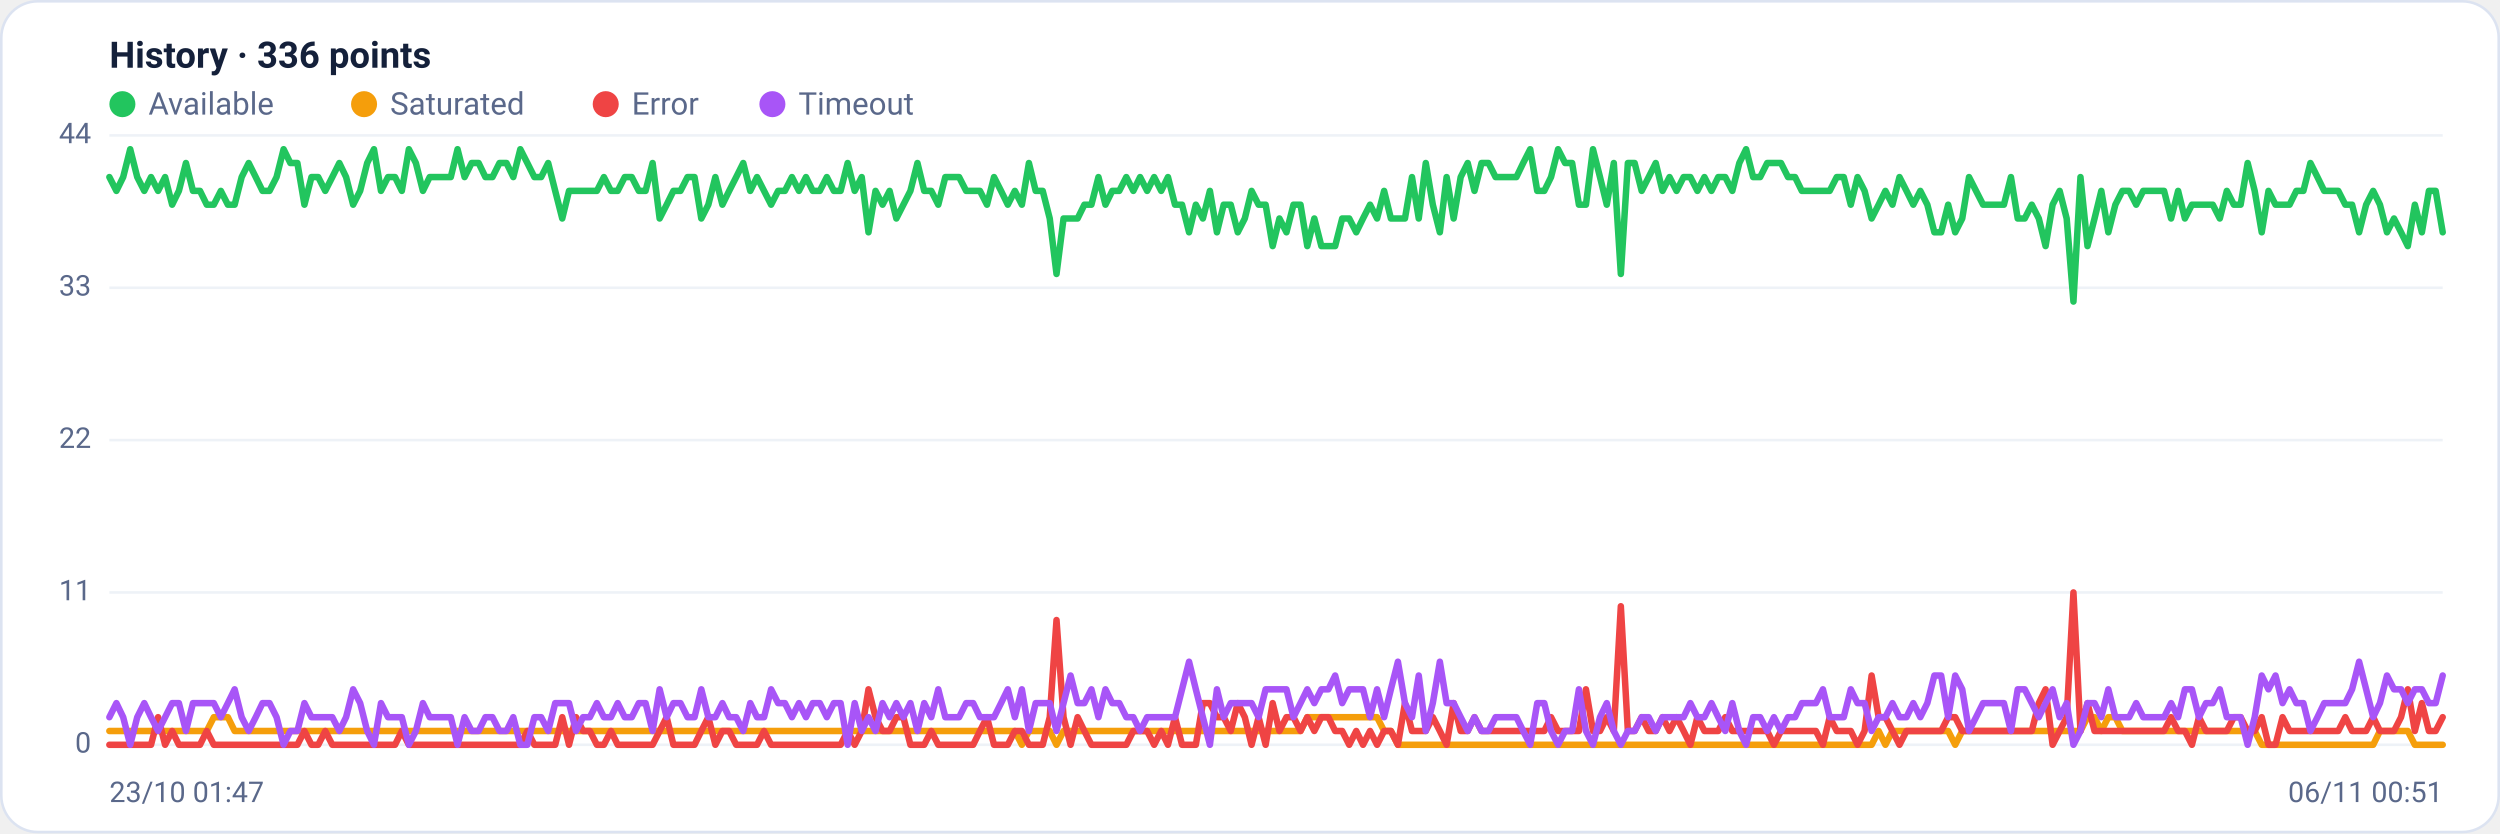
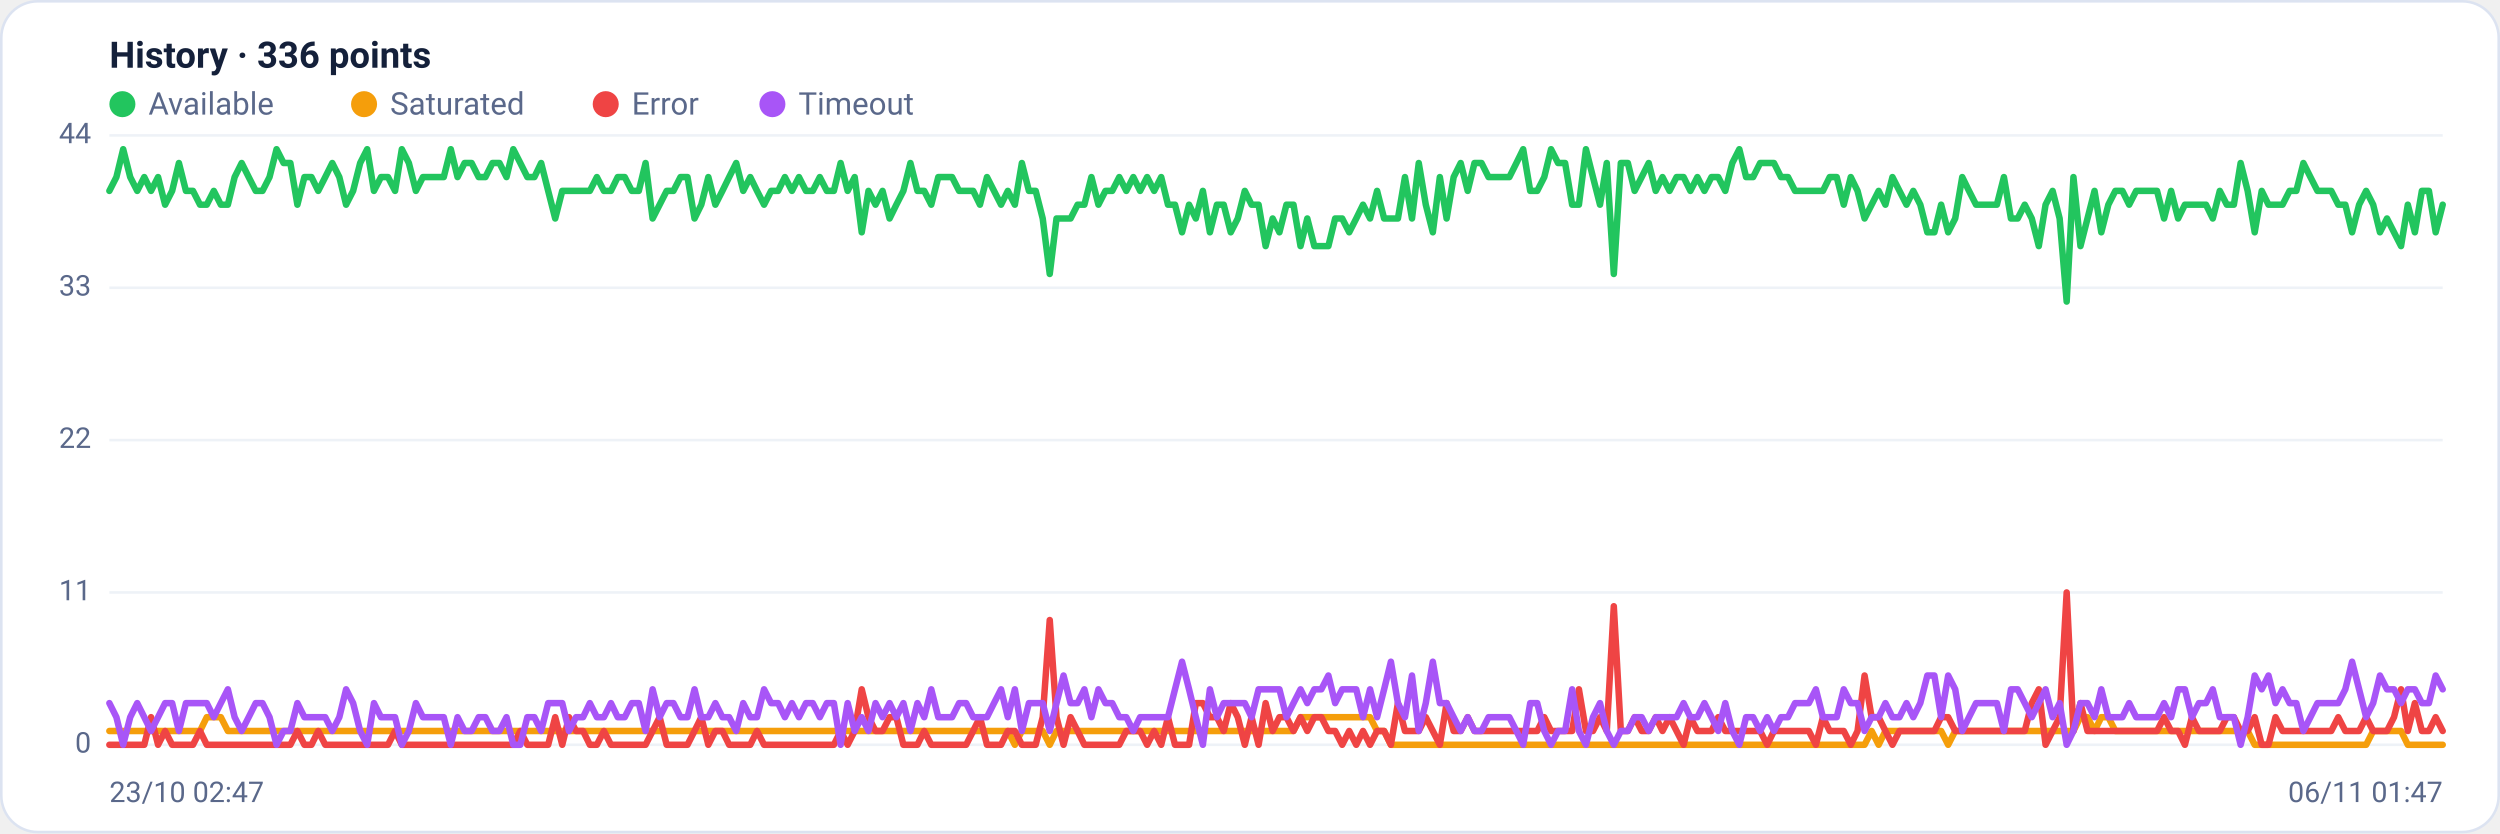
<svg xmlns="http://www.w3.org/2000/svg" viewBox="0 0 960 320" width="960" height="320" font-family="Segoe UI, system-ui, -apple-system, Roboto, Helvetica, Arial, sans-serif" role="img" aria-label="Availability history per region">
  <rect x="0.5" y="0.5" width="959" height="319" rx="14" fill="#ffffff" stroke="#dce3f1" />
  <text x="42" y="26" font-size="14" font-weight="600" fill="#14203a">History · 336 points</text>
  <circle cx="47" cy="40" r="5" fill="#22c55e" />
  <text x="57" y="44" font-size="12" fill="#5a688a">Available</text>
  <circle cx="139.8" cy="40" r="5" fill="#f59e0b" />
  <text x="149.8" y="44" font-size="12" fill="#5a688a">Saturated</text>
  <circle cx="232.6" cy="40" r="5" fill="#ef4444" />
  <text x="242.6" y="44" font-size="12" fill="#5a688a">Error</text>
  <circle cx="296.6" cy="40" r="5" fill="#a855f7" />
  <text x="306.6" y="44" font-size="12" fill="#5a688a">Timeout</text>
  <line x1="42" y1="286.0" x2="938" y2="286.0" stroke="#eef2f7" stroke-width="1" />
  <text x="35" y="289.0" text-anchor="end" font-size="11" fill="#5a688a">0</text>
  <line x1="42" y1="227.5" x2="938" y2="227.5" stroke="#eef2f7" stroke-width="1" />
  <text x="35" y="230.5" text-anchor="end" font-size="11" fill="#5a688a">11</text>
  <line x1="42" y1="169.0" x2="938" y2="169.0" stroke="#eef2f7" stroke-width="1" />
  <text x="35" y="172.0" text-anchor="end" font-size="11" fill="#5a688a">22</text>
  <line x1="42" y1="110.5" x2="938" y2="110.5" stroke="#eef2f7" stroke-width="1" />
  <text x="35" y="113.5" text-anchor="end" font-size="11" fill="#5a688a">33</text>
  <line x1="42" y1="52.0" x2="938" y2="52.0" stroke="#eef2f7" stroke-width="1" />
  <text x="35" y="55.0" text-anchor="end" font-size="11" fill="#5a688a">44</text>
-   <polyline fill="none" stroke="#22c55e" stroke-width="2.5" stroke-linejoin="round" stroke-linecap="round" points="42.0,68.0 44.7,73.3 47.3,68.0 50.0,57.3 52.7,68.0 55.4,73.3 58.0,68.0 60.7,73.3 63.4,68.0 66.1,78.6 68.7,73.3 71.4,62.6 74.1,73.3 76.8,73.3 79.4,78.6 82.1,78.6 84.8,73.3 87.5,78.6 90.1,78.6 92.8,68.0 95.5,62.6 98.2,68.0 100.8,73.3 103.5,73.3 106.2,68.0 108.9,57.3 111.5,62.6 114.2,62.6 116.9,78.6 119.6,68.0 122.2,68.0 124.9,73.3 127.6,68.0 130.3,62.6 132.9,68.0 135.6,78.6 138.3,73.3 141.0,62.6 143.6,57.3 146.3,73.3 149.0,68.0 151.7,68.0 154.3,73.3 157.0,57.3 159.7,62.6 162.4,73.3 165.0,68.0 167.7,68.0 170.4,68.0 173.1,68.0 175.7,57.3 178.4,68.0 181.1,62.6 183.8,62.6 186.4,68.0 189.1,68.0 191.8,62.6 194.5,62.6 197.1,68.0 199.8,57.3 202.5,62.6 205.2,68.0 207.8,68.0 210.5,62.6 213.2,73.3 215.9,83.9 218.5,73.3 221.2,73.3 223.9,73.3 226.5,73.3 229.2,73.3 231.9,68.0 234.6,73.3 237.2,73.3 239.9,68.0 242.6,68.0 245.3,73.3 247.9,73.3 250.6,62.6 253.3,83.9 256.0,78.6 258.6,73.3 261.3,73.3 264.0,68.0 266.7,68.0 269.3,83.9 272.0,78.6 274.7,68.0 277.4,78.6 280.0,73.3 282.7,68.0 285.4,62.6 288.1,73.3 290.7,68.0 293.4,73.3 296.1,78.6 298.8,73.3 301.4,73.3 304.1,68.0 306.8,73.3 309.5,68.0 312.1,73.3 314.8,73.3 317.5,68.0 320.2,73.3 322.8,73.3 325.5,62.6 328.2,73.3 330.9,68.0 333.5,89.2 336.2,73.3 338.9,78.6 341.6,73.3 344.2,83.9 346.9,78.6 349.6,73.3 352.3,62.6 354.9,73.3 357.6,73.3 360.3,78.6 363.0,68.0 365.6,68.0 368.3,68.0 371.0,73.3 373.7,73.3 376.3,73.3 379.0,78.6 381.7,68.0 384.4,73.3 387.0,78.6 389.7,73.3 392.4,78.6 395.1,62.6 397.7,73.3 400.4,73.3 403.1,83.9 405.7,105.2 408.4,83.9 411.1,83.9 413.8,83.9 416.4,78.6 419.1,78.6 421.8,68.0 424.5,78.6 427.1,73.3 429.8,73.3 432.5,68.0 435.2,73.3 437.8,68.0 440.5,73.3 443.2,68.0 445.9,73.3 448.5,68.0 451.2,78.6 453.9,78.6 456.6,89.2 459.2,78.6 461.9,83.9 464.6,73.3 467.3,89.2 469.9,78.6 472.6,78.6 475.3,89.2 478.0,83.9 480.6,73.3 483.3,78.6 486.0,78.6 488.7,94.5 491.3,83.9 494.0,89.2 496.7,78.6 499.4,78.6 502.0,94.5 504.7,83.9 507.4,94.5 510.1,94.5 512.7,94.5 515.4,83.9 518.1,83.9 520.8,89.2 523.4,83.9 526.1,78.6 528.8,83.9 531.5,73.3 534.1,83.9 536.8,83.9 539.5,83.9 542.2,68.0 544.8,83.9 547.5,62.6 550.2,78.6 552.9,89.2 555.5,68.0 558.2,83.9 560.9,68.0 563.6,62.6 566.2,73.3 568.9,62.6 571.6,62.6 574.3,68.0 576.9,68.0 579.6,68.0 582.3,68.0 584.9,62.6 587.6,57.3 590.3,73.3 593.0,73.3 595.6,68.0 598.3,57.3 601.0,62.6 603.7,62.6 606.3,78.6 609.0,78.6 611.7,57.3 614.4,68.0 617.0,78.6 619.7,62.6 622.4,105.2 625.1,62.6 627.7,62.6 630.4,73.3 633.1,68.0 635.8,62.6 638.4,73.3 641.1,68.0 643.8,73.3 646.5,68.0 649.1,68.0 651.8,73.3 654.5,68.0 657.2,73.3 659.8,68.0 662.5,68.0 665.2,73.3 667.9,62.6 670.5,57.3 673.2,68.0 675.9,68.0 678.6,62.6 681.2,62.6 683.9,62.6 686.6,68.0 689.3,68.0 691.9,73.3 694.6,73.3 697.3,73.3 700.0,73.3 702.6,73.3 705.3,68.0 708.0,68.0 710.7,78.6 713.3,68.0 716.0,73.3 718.7,83.9 721.4,78.6 724.0,73.3 726.7,78.6 729.4,68.0 732.1,73.3 734.7,78.6 737.4,73.3 740.1,78.6 742.8,89.2 745.4,89.2 748.1,78.6 750.8,89.2 753.5,83.9 756.1,68.0 758.8,73.3 761.5,78.6 764.1,78.6 766.8,78.6 769.5,78.6 772.2,68.0 774.8,83.9 777.5,83.9 780.2,78.6 782.9,83.9 785.5,94.5 788.2,78.6 790.9,73.3 793.6,83.9 796.2,115.8 798.9,68.0 801.6,94.5 804.3,83.9 806.9,73.3 809.6,89.2 812.3,78.6 815.0,73.3 817.6,73.3 820.3,78.6 823.0,73.3 825.7,73.3 828.3,73.3 831.0,73.3 833.7,83.9 836.4,73.3 839.0,83.9 841.7,78.6 844.4,78.6 847.1,78.6 849.7,78.6 852.4,83.9 855.1,73.3 857.8,78.6 860.4,78.6 863.1,62.6 865.8,73.3 868.5,89.2 871.1,73.3 873.8,78.6 876.5,78.6 879.2,78.6 881.8,73.3 884.5,73.3 887.2,62.6 889.9,68.0 892.5,73.3 895.2,73.3 897.9,73.3 900.6,78.6 903.2,78.6 905.9,89.2 908.6,78.6 911.3,73.3 913.9,78.6 916.6,89.2 919.3,83.9 922.0,89.2 924.6,94.5 927.3,78.6 930.0,89.2 932.7,73.3 935.3,73.3 938.0,89.2" />
-   <polyline fill="none" stroke="#f59e0b" stroke-width="2.5" stroke-linejoin="round" stroke-linecap="round" points="42.0,280.7 44.7,280.7 47.3,280.7 50.0,280.7 52.7,280.7 55.4,280.7 58.0,280.7 60.7,280.7 63.4,280.7 66.1,280.7 68.7,280.7 71.4,280.7 74.1,280.7 76.8,280.7 79.4,280.7 82.1,275.4 84.8,275.4 87.5,275.4 90.1,280.7 92.8,280.7 95.5,280.7 98.2,280.7 100.8,280.7 103.5,280.7 106.2,280.7 108.9,280.7 111.5,280.7 114.2,280.7 116.9,280.7 119.6,280.7 122.2,280.7 124.9,280.7 127.6,280.7 130.3,280.7 132.9,280.7 135.6,280.7 138.3,280.7 141.0,280.7 143.6,280.7 146.3,280.7 149.0,280.7 151.7,280.7 154.3,280.7 157.0,280.7 159.7,280.7 162.4,280.7 165.0,280.7 167.7,280.7 170.4,280.7 173.1,280.7 175.7,280.7 178.4,280.7 181.1,280.7 183.8,280.7 186.4,280.7 189.1,280.7 191.8,280.7 194.5,280.7 197.1,280.7 199.8,280.7 202.5,280.7 205.2,280.7 207.8,280.7 210.5,280.7 213.2,280.7 215.9,280.7 218.5,280.7 221.2,280.7 223.9,280.7 226.5,280.7 229.2,280.7 231.9,280.7 234.6,280.7 237.2,280.7 239.9,280.7 242.6,280.7 245.3,280.7 247.9,280.7 250.6,280.7 253.3,280.7 256.0,280.7 258.6,280.7 261.3,280.7 264.0,280.7 266.7,280.7 269.3,280.7 272.0,280.7 274.7,280.7 277.4,280.7 280.0,280.7 282.7,280.7 285.4,280.7 288.1,280.7 290.7,280.7 293.4,280.7 296.1,280.7 298.8,280.7 301.4,280.7 304.1,280.7 306.8,280.7 309.5,280.7 312.1,280.7 314.8,280.7 317.5,280.7 320.2,280.7 322.8,280.7 325.5,280.7 328.2,280.7 330.9,280.7 333.5,280.7 336.2,280.7 338.9,280.7 341.6,280.7 344.2,280.7 346.9,280.7 349.6,280.7 352.3,280.7 354.9,280.7 357.6,280.7 360.3,280.7 363.0,280.7 365.6,280.7 368.3,280.7 371.0,280.7 373.7,280.7 376.3,280.7 379.0,280.7 381.7,280.7 384.4,280.7 387.0,280.7 389.7,280.7 392.4,286.0 395.1,280.7 397.7,280.7 400.4,280.7 403.1,280.7 405.7,286.0 408.4,280.7 411.1,280.7 413.8,280.7 416.4,280.7 419.1,280.7 421.8,280.7 424.5,280.7 427.1,280.7 429.8,280.7 432.5,280.7 435.2,280.7 437.8,280.7 440.5,280.7 443.2,280.7 445.9,280.7 448.5,280.7 451.2,280.7 453.9,280.7 456.6,280.7 459.2,280.7 461.9,280.7 464.6,280.7 467.3,280.7 469.9,280.7 472.6,280.7 475.3,280.7 478.0,280.7 480.6,280.7 483.3,280.7 486.0,280.7 488.7,280.7 491.3,280.7 494.0,280.7 496.7,280.7 499.4,280.7 502.0,275.4 504.7,275.4 507.4,275.4 510.1,275.4 512.7,275.4 515.4,275.4 518.1,275.4 520.8,275.4 523.4,275.4 526.1,275.4 528.8,275.4 531.5,280.7 534.1,280.7 536.8,286.0 539.5,286.0 542.2,286.0 544.8,286.0 547.5,286.0 550.2,286.0 552.9,286.0 555.5,286.0 558.2,286.0 560.9,286.0 563.6,286.0 566.2,286.0 568.9,286.0 571.6,286.0 574.3,286.0 576.9,286.0 579.6,286.0 582.3,286.0 584.9,286.0 587.6,286.0 590.3,286.0 593.0,286.0 595.6,286.0 598.3,286.0 601.0,286.0 603.7,286.0 606.3,286.0 609.0,286.0 611.7,286.0 614.4,286.0 617.0,286.0 619.7,286.0 622.4,286.0 625.1,286.0 627.7,286.0 630.4,286.0 633.1,286.0 635.8,286.0 638.4,286.0 641.1,286.0 643.8,286.0 646.5,286.0 649.1,286.0 651.8,286.0 654.5,286.0 657.2,286.0 659.8,286.0 662.5,286.0 665.2,286.0 667.9,286.0 670.5,286.0 673.2,286.0 675.9,286.0 678.6,286.0 681.2,286.0 683.9,286.0 686.6,286.0 689.3,286.0 691.9,286.0 694.6,286.0 697.3,286.0 700.0,286.0 702.6,286.0 705.3,286.0 708.0,286.0 710.7,286.0 713.3,286.0 716.0,286.0 718.7,286.0 721.4,280.7 724.0,286.0 726.7,280.7 729.4,280.7 732.1,280.7 734.7,280.7 737.4,280.7 740.1,280.7 742.8,280.7 745.4,280.7 748.1,280.7 750.8,286.0 753.5,280.7 756.1,280.7 758.8,280.7 761.5,280.7 764.1,280.7 766.8,280.7 769.5,280.7 772.2,280.7 774.8,280.7 777.5,280.7 780.2,280.7 782.9,280.7 785.5,280.7 788.2,280.7 790.9,280.7 793.6,280.7 796.2,280.7 798.9,280.7 801.6,275.4 804.3,275.4 806.9,280.7 809.6,275.4 812.3,275.4 815.0,280.7 817.6,280.7 820.3,280.7 823.0,280.7 825.7,280.7 828.3,280.7 831.0,280.7 833.7,280.7 836.4,280.7 839.0,280.7 841.7,280.7 844.4,280.7 847.1,280.7 849.7,280.7 852.4,280.7 855.1,280.7 857.8,280.7 860.4,280.7 863.1,280.7 865.8,280.7 868.5,286.0 871.1,286.0 873.8,286.0 876.5,286.0 879.2,286.0 881.8,286.0 884.5,286.0 887.2,286.0 889.9,286.0 892.5,286.0 895.2,286.0 897.9,286.0 900.6,286.0 903.2,286.0 905.9,286.0 908.6,286.0 911.3,286.0 913.9,280.7 916.6,280.7 919.3,280.7 922.0,280.7 924.6,280.7 927.3,286.0 930.0,286.0 932.7,286.0 935.3,286.0 938.0,286.0" />
-   <polyline fill="none" stroke="#ef4444" stroke-width="2.5" stroke-linejoin="round" stroke-linecap="round" points="42.0,286.0 44.7,286.0 47.3,286.0 50.0,286.0 52.7,286.0 55.4,286.0 58.0,286.0 60.7,275.4 63.4,286.0 66.1,280.7 68.7,286.0 71.4,286.0 74.1,286.0 76.8,286.0 79.4,280.7 82.1,286.0 84.8,286.0 87.5,286.0 90.1,286.0 92.8,286.0 95.5,286.0 98.2,286.0 100.8,286.0 103.5,286.0 106.2,286.0 108.9,286.0 111.5,286.0 114.2,286.0 116.9,280.7 119.6,286.0 122.2,286.0 124.9,280.7 127.6,286.0 130.3,286.0 132.9,286.0 135.6,286.0 138.3,286.0 141.0,286.0 143.6,286.0 146.3,286.0 149.0,286.0 151.7,286.0 154.3,280.7 157.0,286.0 159.7,286.0 162.4,286.0 165.0,286.0 167.7,286.0 170.4,286.0 173.1,286.0 175.7,286.0 178.4,286.0 181.1,286.0 183.8,286.0 186.4,286.0 189.1,286.0 191.8,286.0 194.5,286.0 197.1,286.0 199.8,286.0 202.5,280.7 205.2,286.0 207.8,286.0 210.5,286.0 213.2,286.0 215.9,275.4 218.5,286.0 221.2,275.4 223.9,280.7 226.5,280.7 229.2,286.0 231.9,286.0 234.6,280.7 237.2,286.0 239.9,286.0 242.6,286.0 245.3,286.0 247.9,286.0 250.6,286.0 253.3,280.7 256.0,275.4 258.6,286.0 261.3,286.0 264.0,286.0 266.7,286.0 269.3,280.7 272.0,275.4 274.7,286.0 277.4,280.7 280.0,280.7 282.7,286.0 285.4,286.0 288.1,286.0 290.7,286.0 293.4,280.7 296.1,286.0 298.8,286.0 301.4,286.0 304.1,286.0 306.8,286.0 309.5,286.0 312.1,286.0 314.8,286.0 317.5,286.0 320.2,286.0 322.8,286.0 325.5,280.7 328.2,286.0 330.9,280.7 333.5,264.7 336.2,275.4 338.9,280.7 341.6,280.7 344.2,275.4 346.9,275.4 349.6,286.0 352.3,286.0 354.9,286.0 357.6,280.7 360.3,286.0 363.0,286.0 365.6,286.0 368.3,286.0 371.0,286.0 373.7,286.0 376.3,280.7 379.0,275.4 381.7,286.0 384.4,286.0 387.0,286.0 389.7,280.7 392.4,280.7 395.1,286.0 397.7,286.0 400.4,286.0 403.1,275.4 405.7,238.1 408.4,275.4 411.1,286.0 413.8,275.4 416.4,280.7 419.1,286.0 421.8,286.0 424.5,286.0 427.1,286.0 429.8,286.0 432.5,286.0 435.2,280.7 437.8,280.7 440.5,280.7 443.2,286.0 445.9,280.7 448.5,286.0 451.2,275.4 453.9,286.0 456.6,286.0 459.2,286.0 461.9,270.0 464.6,270.0 467.3,275.4 469.9,275.4 472.6,280.7 475.3,270.0 478.0,275.4 480.6,286.0 483.3,275.4 486.0,286.0 488.7,270.0 491.3,280.7 494.0,275.4 496.7,275.4 499.4,280.7 502.0,275.4 504.7,280.7 507.4,275.4 510.1,275.4 512.7,280.7 515.4,280.7 518.1,286.0 520.8,280.7 523.4,286.0 526.1,280.7 528.8,286.0 531.5,280.7 534.1,280.7 536.8,286.0 539.5,270.0 542.2,280.7 544.8,280.7 547.5,280.7 550.2,275.4 552.9,280.7 555.5,286.0 558.2,270.0 560.9,280.7 563.6,280.7 566.2,275.4 568.9,280.7 571.6,280.7 574.3,280.7 576.9,280.7 579.6,280.7 582.3,280.7 584.9,280.7 587.6,280.7 590.3,280.7 593.0,280.7 595.6,275.4 598.3,280.7 601.0,280.7 603.7,280.7 606.3,280.7 609.0,264.7 611.7,280.7 614.4,280.7 617.0,275.4 619.7,280.7 622.4,232.8 625.1,280.7 627.7,280.7 630.4,275.4 633.1,280.7 635.8,280.7 638.4,275.4 641.1,280.7 643.8,275.4 646.5,280.7 649.1,286.0 651.8,275.4 654.5,280.7 657.2,280.7 659.8,280.7 662.5,275.4 665.2,280.7 667.9,280.7 670.5,280.7 673.2,280.7 675.9,280.7 678.6,280.7 681.2,286.0 683.9,280.7 686.6,280.7 689.3,280.7 691.9,280.7 694.6,280.7 697.3,280.7 700.0,286.0 702.6,275.4 705.3,280.7 708.0,280.7 710.7,280.7 713.3,286.0 716.0,280.7 718.7,259.4 721.4,275.4 724.0,275.4 726.7,280.7 729.4,286.0 732.1,280.7 734.7,280.7 737.4,280.7 740.1,280.7 742.8,280.7 745.4,280.7 748.1,275.4 750.8,275.4 753.5,280.7 756.1,280.7 758.8,280.7 761.5,280.7 764.1,280.7 766.8,280.7 769.5,280.7 772.2,280.7 774.8,280.7 777.5,280.7 780.2,280.7 782.9,270.0 785.5,264.7 788.2,286.0 790.9,280.7 793.6,275.4 796.2,227.5 798.9,280.7 801.6,270.0 804.3,280.7 806.9,280.7 809.6,280.7 812.3,280.7 815.0,280.7 817.6,280.7 820.3,280.7 823.0,280.7 825.7,280.7 828.3,280.7 831.0,280.7 833.7,275.4 836.4,280.7 839.0,280.7 841.7,286.0 844.4,275.4 847.1,280.7 849.7,280.7 852.4,280.7 855.1,280.7 857.8,275.4 860.4,275.4 863.1,280.7 865.8,280.7 868.5,275.4 871.1,286.0 873.8,286.0 876.5,275.4 879.2,280.7 881.8,280.7 884.5,280.7 887.2,280.7 889.9,280.7 892.5,280.7 895.2,280.7 897.9,280.7 900.6,275.4 903.2,280.7 905.9,280.7 908.6,280.7 911.3,275.4 913.9,280.7 916.6,280.7 919.3,280.7 922.0,275.4 924.6,264.7 927.3,280.7 930.0,270.0 932.7,280.7 935.3,280.7 938.0,275.4" />
-   <polyline fill="none" stroke="#a855f7" stroke-width="2.5" stroke-linejoin="round" stroke-linecap="round" points="42.0,275.4 44.7,270.0 47.3,275.4 50.0,286.0 52.7,275.4 55.4,270.0 58.0,275.4 60.7,280.7 63.4,275.4 66.1,270.0 68.7,270.0 71.4,280.7 74.1,270.0 76.8,270.0 79.4,270.0 82.1,270.0 84.8,275.4 87.5,270.0 90.1,264.7 92.8,275.4 95.5,280.7 98.2,275.4 100.8,270.0 103.5,270.0 106.2,275.4 108.9,286.0 111.5,280.7 114.2,280.7 116.9,270.0 119.6,275.4 122.2,275.4 124.9,275.4 127.6,275.4 130.3,280.7 132.9,275.4 135.6,264.7 138.3,270.0 141.0,280.7 143.6,286.0 146.3,270.0 149.0,275.4 151.7,275.4 154.3,275.4 157.0,286.0 159.7,280.7 162.4,270.0 165.0,275.4 167.7,275.4 170.4,275.4 173.1,275.4 175.7,286.0 178.4,275.4 181.1,280.7 183.8,280.7 186.4,275.4 189.1,275.4 191.8,280.7 194.5,280.7 197.1,275.4 199.8,286.0 202.5,286.0 205.2,275.4 207.8,275.4 210.5,280.7 213.2,270.0 215.9,270.0 218.5,270.0 221.2,280.7 223.9,275.4 226.5,275.4 229.2,270.0 231.9,275.4 234.6,275.4 237.2,270.0 239.9,275.4 242.6,275.4 245.3,270.0 247.9,270.0 250.6,280.7 253.3,264.7 256.0,275.4 258.6,270.0 261.3,270.0 264.0,275.4 266.7,275.4 269.3,264.7 272.0,275.4 274.7,275.4 277.4,270.0 280.0,275.4 282.7,275.4 285.4,280.7 288.1,270.0 290.7,275.4 293.4,275.4 296.1,264.7 298.8,270.0 301.4,270.0 304.1,275.4 306.8,270.0 309.5,275.4 312.1,270.0 314.8,270.0 317.5,275.4 320.2,270.0 322.8,270.0 325.5,286.0 328.2,270.0 330.9,280.7 333.5,275.4 336.2,280.7 338.9,270.0 341.6,275.4 344.2,270.0 346.9,275.4 349.6,270.0 352.3,280.7 354.9,270.0 357.6,275.4 360.3,264.7 363.0,275.4 365.6,275.4 368.3,275.4 371.0,270.0 373.7,270.0 376.3,275.4 379.0,275.4 381.7,275.4 384.4,270.0 387.0,264.7 389.7,275.4 392.4,264.7 395.1,280.7 397.7,270.0 400.4,270.0 403.1,270.0 405.7,280.7 408.4,270.0 411.1,259.4 413.8,270.0 416.4,270.0 419.1,264.7 421.8,275.4 424.5,264.7 427.1,270.0 429.8,270.0 432.5,275.4 435.2,275.4 437.8,280.7 440.5,275.4 443.2,275.4 445.9,275.4 448.5,275.4 451.2,275.4 453.9,264.7 456.6,254.1 459.2,264.7 461.9,275.4 464.6,286.0 467.3,264.7 469.9,275.4 472.6,270.0 475.3,270.0 478.0,270.0 480.6,270.0 483.3,275.4 486.0,264.7 488.7,264.7 491.3,264.7 494.0,264.7 496.7,275.4 499.4,270.0 502.0,264.7 504.7,270.0 507.4,264.7 510.1,264.7 512.7,259.4 515.4,270.0 518.1,264.7 520.8,264.7 523.4,264.7 526.1,275.4 528.8,264.7 531.5,275.4 534.1,264.7 536.8,254.1 539.5,270.0 542.2,275.4 544.8,259.4 547.5,280.7 550.2,270.0 552.9,254.1 555.5,270.0 558.2,270.0 560.9,275.4 563.6,280.7 566.2,275.4 568.9,280.7 571.6,280.7 574.3,275.4 576.9,275.4 579.6,275.4 582.3,275.4 584.9,280.7 587.6,286.0 590.3,270.0 593.0,270.0 595.6,280.7 598.3,286.0 601.0,280.7 603.7,280.7 606.3,264.7 609.0,280.7 611.7,286.0 614.4,275.4 617.0,270.0 619.7,280.7 622.4,286.0 625.1,280.7 627.7,280.7 630.4,275.4 633.1,275.4 635.8,280.7 638.4,275.4 641.1,275.4 643.8,275.4 646.5,275.4 649.1,270.0 651.8,275.4 654.5,275.4 657.2,270.0 659.8,275.4 662.5,280.7 665.2,270.0 667.9,280.7 670.5,286.0 673.2,275.4 675.9,275.4 678.6,280.7 681.2,275.4 683.9,280.7 686.6,275.4 689.3,275.4 691.9,270.0 694.6,270.0 697.3,270.0 700.0,264.7 702.6,275.4 705.3,275.4 708.0,275.4 710.7,264.7 713.3,270.0 716.0,270.0 718.7,280.7 721.4,275.4 724.0,275.4 726.7,270.0 729.4,275.4 732.1,275.4 734.7,270.0 737.4,275.4 740.1,270.0 742.8,259.4 745.4,259.4 748.1,275.4 750.8,259.4 753.5,264.7 756.1,280.7 758.8,275.4 761.5,270.0 764.1,270.0 766.8,270.0 769.5,270.0 772.2,280.7 774.8,264.7 777.5,264.7 780.2,270.0 782.9,275.4 785.5,270.0 788.2,264.7 790.9,275.4 793.6,270.0 796.2,286.0 798.9,280.7 801.6,270.0 804.3,270.0 806.9,275.4 809.6,264.7 812.3,275.4 815.0,275.4 817.6,275.4 820.3,270.0 823.0,275.4 825.7,275.4 828.3,275.4 831.0,275.4 833.7,270.0 836.4,275.4 839.0,264.7 841.7,264.7 844.4,275.4 847.1,270.0 849.7,270.0 852.4,264.7 855.1,275.4 857.8,275.4 860.4,275.4 863.1,286.0 865.8,275.4 868.5,259.4 871.1,264.7 873.8,259.4 876.5,270.0 879.2,264.7 881.8,270.0 884.5,270.0 887.2,280.7 889.9,275.4 892.5,270.0 895.2,270.0 897.9,270.0 900.6,270.0 903.2,264.7 905.9,254.1 908.6,264.7 911.3,275.4 913.9,270.0 916.6,259.4 919.3,264.7 922.0,264.7 924.6,270.0 927.3,264.7 930.0,264.7 932.7,270.0 935.3,270.0 938.0,259.4" />
-   <text x="42" y="308" font-size="11" fill="#5a688a">23/10 01:47</text>
-   <text x="938" y="308" text-anchor="end" font-size="11" fill="#5a688a">06/11 00:51</text>
+   <polyline fill="none" stroke="#22c55e" stroke-width="2.5" stroke-linejoin="round" stroke-linecap="round" points="42.0,73.3 44.7,68.0 47.3,57.3 50.0,68.0 52.7,73.3 55.4,68.0 58.0,73.3 60.7,68.0 63.4,78.6 66.1,73.3 68.7,62.6 71.4,73.3 74.1,73.3 76.8,78.6 79.4,78.6 82.1,73.3 84.8,78.6 87.5,78.6 90.1,68.0 92.8,62.6 95.5,68.0 98.2,73.3 100.8,73.3 103.5,68.0 106.2,57.3 108.9,62.6 111.5,62.6 114.2,78.6 116.9,68.0 119.6,68.0 122.2,73.3 124.9,68.0 127.6,62.6 130.3,68.0 132.9,78.6 135.6,73.3 138.3,62.6 141.0,57.3 143.6,73.3 146.3,68.0 149.0,68.0 151.7,73.3 154.3,57.3 157.0,62.6 159.7,73.3 162.4,68.0 165.0,68.0 167.7,68.0 170.4,68.0 173.1,57.3 175.7,68.0 178.4,62.6 181.1,62.6 183.8,68.0 186.4,68.0 189.1,62.6 191.8,62.6 194.5,68.0 197.1,57.3 199.8,62.6 202.5,68.0 205.2,68.0 207.8,62.6 210.5,73.3 213.2,83.9 215.9,73.3 218.5,73.3 221.2,73.3 223.9,73.3 226.5,73.3 229.2,68.0 231.9,73.3 234.6,73.3 237.2,68.0 239.9,68.0 242.6,73.3 245.3,73.3 247.9,62.6 250.6,83.9 253.3,78.6 256.0,73.3 258.6,73.3 261.3,68.0 264.0,68.0 266.7,83.9 269.3,78.6 272.0,68.0 274.7,78.6 277.4,73.3 280.0,68.0 282.7,62.6 285.4,73.3 288.1,68.0 290.7,73.3 293.4,78.6 296.1,73.3 298.8,73.3 301.4,68.0 304.1,73.3 306.8,68.0 309.5,73.3 312.1,73.3 314.8,68.0 317.5,73.3 320.2,73.3 322.8,62.6 325.5,73.3 328.2,68.0 330.9,89.2 333.5,73.3 336.2,78.6 338.9,73.3 341.6,83.9 344.2,78.6 346.9,73.3 349.6,62.6 352.3,73.3 354.9,73.3 357.6,78.6 360.3,68.0 363.0,68.0 365.6,68.0 368.3,73.3 371.0,73.3 373.7,73.3 376.3,78.6 379.0,68.0 381.7,73.3 384.4,78.6 387.0,73.3 389.7,78.6 392.4,62.6 395.1,73.3 397.7,73.3 400.4,83.9 403.1,105.2 405.7,83.9 408.4,83.9 411.1,83.9 413.8,78.6 416.4,78.6 419.1,68.0 421.8,78.6 424.5,73.3 427.1,73.3 429.8,68.0 432.5,73.3 435.2,68.0 437.8,73.3 440.5,68.0 443.2,73.3 445.9,68.0 448.5,78.6 451.2,78.6 453.9,89.2 456.6,78.6 459.2,83.9 461.9,73.3 464.6,89.2 467.3,78.6 469.9,78.6 472.6,89.2 475.3,83.9 478.0,73.3 480.6,78.6 483.3,78.6 486.0,94.5 488.7,83.9 491.3,89.2 494.0,78.6 496.7,78.6 499.4,94.5 502.0,83.9 504.7,94.5 507.4,94.5 510.1,94.5 512.7,83.9 515.4,83.9 518.1,89.2 520.8,83.9 523.4,78.6 526.1,83.9 528.8,73.3 531.5,83.9 534.1,83.9 536.8,83.9 539.5,68.0 542.2,83.9 544.8,62.6 547.5,78.6 550.2,89.2 552.9,68.0 555.5,83.9 558.2,68.0 560.9,62.6 563.6,73.3 566.2,62.6 568.9,62.6 571.6,68.0 574.3,68.0 576.9,68.0 579.6,68.0 582.3,62.6 584.9,57.3 587.6,73.3 590.3,73.3 593.0,68.0 595.6,57.3 598.3,62.6 601.0,62.6 603.7,78.6 606.3,78.6 609.0,57.3 611.7,68.0 614.4,78.6 617.0,62.6 619.7,105.2 622.4,62.6 625.1,62.6 627.7,73.3 630.4,68.0 633.1,62.6 635.8,73.3 638.4,68.0 641.1,73.3 643.8,68.0 646.5,68.0 649.1,73.3 651.8,68.0 654.5,73.3 657.2,68.0 659.8,68.0 662.5,73.3 665.2,62.6 667.9,57.3 670.5,68.0 673.2,68.0 675.9,62.6 678.6,62.6 681.2,62.6 683.9,68.0 686.6,68.0 689.3,73.3 691.9,73.3 694.6,73.3 697.3,73.3 700.0,73.3 702.6,68.0 705.3,68.0 708.0,78.6 710.7,68.0 713.3,73.3 716.0,83.9 718.7,78.6 721.4,73.3 724.0,78.6 726.7,68.0 729.4,73.3 732.1,78.6 734.7,73.3 737.4,78.6 740.1,89.2 742.8,89.2 745.4,78.6 748.1,89.2 750.8,83.9 753.5,68.0 756.1,73.3 758.8,78.6 761.5,78.6 764.1,78.6 766.8,78.6 769.5,68.0 772.2,83.9 774.8,83.9 777.5,78.6 780.2,83.9 782.9,94.5 785.5,78.6 788.2,73.3 790.9,83.9 793.6,115.8 796.2,68.0 798.9,94.5 801.6,83.9 804.3,73.3 806.9,89.2 809.6,78.6 812.3,73.3 815.0,73.3 817.6,78.6 820.3,73.3 823.0,73.3 825.7,73.3 828.3,73.3 831.0,83.9 833.7,73.3 836.4,83.9 839.0,78.6 841.7,78.6 844.4,78.6 847.1,78.6 849.7,83.9 852.4,73.3 855.1,78.6 857.8,78.6 860.4,62.6 863.1,73.3 865.8,89.2 868.5,73.3 871.1,78.6 873.8,78.6 876.5,78.6 879.2,73.3 881.8,73.3 884.5,62.6 887.2,68.0 889.9,73.3 892.5,73.3 895.2,73.3 897.9,78.6 900.6,78.6 903.2,89.2 905.9,78.6 908.6,73.3 911.3,78.6 913.9,89.2 916.6,83.9 919.3,89.2 922.0,94.5 924.6,78.6 927.3,89.2 930.0,73.3 932.7,73.3 935.3,89.2 938.0,78.6" />
+   <polyline fill="none" stroke="#f59e0b" stroke-width="2.5" stroke-linejoin="round" stroke-linecap="round" points="42.0,280.7 44.7,280.7 47.3,280.7 50.0,280.7 52.7,280.7 55.4,280.7 58.0,280.7 60.7,280.7 63.4,280.7 66.1,280.7 68.7,280.7 71.4,280.7 74.1,280.7 76.8,280.7 79.4,275.4 82.1,275.4 84.8,275.4 87.5,280.7 90.1,280.7 92.8,280.7 95.5,280.7 98.2,280.7 100.8,280.7 103.5,280.7 106.2,280.7 108.9,280.7 111.5,280.7 114.2,280.7 116.9,280.7 119.6,280.7 122.2,280.7 124.9,280.7 127.6,280.7 130.3,280.7 132.9,280.7 135.6,280.7 138.3,280.7 141.0,280.7 143.6,280.7 146.3,280.7 149.0,280.7 151.7,280.7 154.3,280.7 157.0,280.7 159.7,280.7 162.4,280.7 165.0,280.7 167.7,280.7 170.4,280.7 173.1,280.7 175.7,280.7 178.4,280.7 181.1,280.7 183.8,280.7 186.4,280.7 189.1,280.7 191.8,280.7 194.5,280.7 197.1,280.7 199.8,280.7 202.5,280.7 205.2,280.7 207.8,280.7 210.5,280.7 213.2,280.7 215.9,280.7 218.5,280.7 221.2,280.7 223.9,280.7 226.5,280.7 229.2,280.7 231.9,280.7 234.6,280.7 237.2,280.7 239.9,280.7 242.6,280.7 245.3,280.7 247.9,280.7 250.6,280.7 253.3,280.7 256.0,280.7 258.6,280.7 261.3,280.7 264.0,280.7 266.7,280.7 269.3,280.7 272.0,280.7 274.7,280.7 277.4,280.7 280.0,280.7 282.7,280.7 285.4,280.7 288.1,280.7 290.7,280.7 293.4,280.7 296.1,280.7 298.8,280.7 301.4,280.7 304.1,280.7 306.8,280.7 309.5,280.7 312.1,280.7 314.8,280.7 317.5,280.7 320.2,280.7 322.8,280.7 325.5,280.7 328.2,280.7 330.9,280.7 333.5,280.7 336.2,280.7 338.9,280.7 341.6,280.7 344.2,280.7 346.9,280.7 349.6,280.7 352.3,280.7 354.9,280.7 357.6,280.7 360.3,280.7 363.0,280.7 365.6,280.7 368.3,280.7 371.0,280.7 373.7,280.7 376.3,280.7 379.0,280.7 381.7,280.7 384.4,280.7 387.0,280.7 389.7,286.0 392.4,280.7 395.1,280.7 397.7,280.7 400.4,280.7 403.1,286.0 405.7,280.7 408.4,280.7 411.1,280.7 413.8,280.7 416.4,280.7 419.1,280.7 421.8,280.7 424.5,280.7 427.1,280.7 429.8,280.7 432.5,280.7 435.2,280.7 437.8,280.7 440.5,280.7 443.2,280.7 445.9,280.7 448.5,280.7 451.2,280.7 453.9,280.7 456.6,280.7 459.2,280.7 461.9,280.7 464.6,280.7 467.3,280.7 469.9,280.7 472.6,280.7 475.3,280.7 478.0,280.7 480.6,280.7 483.3,280.7 486.0,280.7 488.7,280.7 491.3,280.7 494.0,280.7 496.7,280.7 499.4,275.4 502.0,275.4 504.7,275.4 507.4,275.4 510.1,275.4 512.7,275.4 515.4,275.4 518.1,275.4 520.8,275.4 523.4,275.4 526.1,275.4 528.8,280.7 531.5,280.7 534.1,286.0 536.8,286.0 539.5,286.0 542.2,286.0 544.8,286.0 547.5,286.0 550.2,286.0 552.9,286.0 555.5,286.0 558.2,286.0 560.9,286.0 563.6,286.0 566.2,286.0 568.9,286.0 571.6,286.0 574.3,286.0 576.9,286.0 579.6,286.0 582.3,286.0 584.9,286.0 587.6,286.0 590.3,286.0 593.0,286.0 595.6,286.0 598.3,286.0 601.0,286.0 603.7,286.0 606.3,286.0 609.0,286.0 611.7,286.0 614.4,286.0 617.0,286.0 619.7,286.0 622.4,286.0 625.1,286.0 627.7,286.0 630.4,286.0 633.1,286.0 635.8,286.0 638.4,286.0 641.1,286.0 643.8,286.0 646.5,286.0 649.1,286.0 651.8,286.0 654.5,286.0 657.2,286.0 659.8,286.0 662.5,286.0 665.2,286.0 667.9,286.0 670.5,286.0 673.2,286.0 675.9,286.0 678.6,286.0 681.2,286.0 683.9,286.0 686.6,286.0 689.3,286.0 691.9,286.0 694.6,286.0 697.3,286.0 700.0,286.0 702.6,286.0 705.3,286.0 708.0,286.0 710.7,286.0 713.3,286.0 716.0,286.0 718.7,280.7 721.4,286.0 724.0,280.7 726.7,280.7 729.4,280.7 732.1,280.7 734.7,280.7 737.4,280.7 740.1,280.7 742.8,280.7 745.4,280.7 748.1,286.0 750.8,280.7 753.5,280.7 756.1,280.7 758.8,280.7 761.5,280.7 764.1,280.7 766.8,280.7 769.5,280.7 772.2,280.7 774.8,280.7 777.5,280.7 780.2,280.7 782.9,280.7 785.5,280.7 788.2,280.7 790.9,280.7 793.6,280.7 796.2,280.7 798.9,275.4 801.6,275.4 804.3,280.7 806.9,275.4 809.6,275.4 812.3,280.7 815.0,280.7 817.6,280.7 820.3,280.7 823.0,280.7 825.7,280.7 828.3,280.7 831.0,280.7 833.7,280.7 836.4,280.7 839.0,280.7 841.7,280.7 844.4,280.7 847.1,280.7 849.7,280.7 852.4,280.7 855.1,280.7 857.8,280.7 860.4,280.7 863.1,280.7 865.8,286.0 868.5,286.0 871.1,286.0 873.8,286.0 876.5,286.0 879.2,286.0 881.8,286.0 884.5,286.0 887.2,286.0 889.9,286.0 892.5,286.0 895.2,286.0 897.9,286.0 900.6,286.0 903.2,286.0 905.9,286.0 908.6,286.0 911.3,280.7 913.9,280.7 916.6,280.7 919.3,280.7 922.0,280.7 924.6,286.0 927.3,286.0 930.0,286.0 932.7,286.0 935.3,286.0 938.0,286.0" />
+   <polyline fill="none" stroke="#ef4444" stroke-width="2.5" stroke-linejoin="round" stroke-linecap="round" points="42.0,286.0 44.7,286.0 47.3,286.0 50.0,286.0 52.7,286.0 55.4,286.0 58.0,275.4 60.7,286.0 63.4,280.7 66.1,286.0 68.7,286.0 71.4,286.0 74.1,286.0 76.8,280.7 79.4,286.0 82.1,286.0 84.8,286.0 87.5,286.0 90.1,286.0 92.8,286.0 95.5,286.0 98.2,286.0 100.8,286.0 103.5,286.0 106.2,286.0 108.9,286.0 111.5,286.0 114.2,280.7 116.9,286.0 119.6,286.0 122.2,280.7 124.9,286.0 127.6,286.0 130.3,286.0 132.9,286.0 135.6,286.0 138.3,286.0 141.0,286.0 143.6,286.0 146.3,286.0 149.0,286.0 151.7,280.7 154.3,286.0 157.0,286.0 159.7,286.0 162.4,286.0 165.0,286.0 167.7,286.0 170.4,286.0 173.1,286.0 175.7,286.0 178.4,286.0 181.1,286.0 183.8,286.0 186.4,286.0 189.1,286.0 191.8,286.0 194.5,286.0 197.1,286.0 199.8,280.7 202.5,286.0 205.2,286.0 207.8,286.0 210.5,286.0 213.2,275.4 215.9,286.0 218.5,275.4 221.2,280.7 223.9,280.7 226.5,286.0 229.2,286.0 231.9,280.7 234.6,286.0 237.2,286.0 239.9,286.0 242.6,286.0 245.3,286.0 247.9,286.0 250.6,280.7 253.3,275.4 256.0,286.0 258.6,286.0 261.3,286.0 264.0,286.0 266.7,280.7 269.3,275.4 272.0,286.0 274.7,280.7 277.4,280.7 280.0,286.0 282.7,286.0 285.4,286.0 288.1,286.0 290.7,280.7 293.4,286.0 296.1,286.0 298.8,286.0 301.4,286.0 304.1,286.0 306.8,286.0 309.5,286.0 312.1,286.0 314.8,286.0 317.5,286.0 320.2,286.0 322.8,280.7 325.5,286.0 328.2,280.7 330.9,264.7 333.5,275.4 336.2,280.7 338.9,280.7 341.6,275.4 344.2,275.4 346.9,286.0 349.6,286.0 352.3,286.0 354.9,280.7 357.6,286.0 360.3,286.0 363.0,286.0 365.6,286.0 368.3,286.0 371.0,286.0 373.7,280.7 376.3,275.4 379.0,286.0 381.7,286.0 384.4,286.0 387.0,280.7 389.7,280.7 392.4,286.0 395.1,286.0 397.7,286.0 400.4,275.4 403.1,238.1 405.7,275.4 408.4,286.0 411.1,275.4 413.8,280.7 416.4,286.0 419.1,286.0 421.8,286.0 424.5,286.0 427.1,286.0 429.8,286.0 432.5,280.7 435.2,280.7 437.8,280.7 440.5,286.0 443.2,280.7 445.9,286.0 448.5,275.4 451.2,286.0 453.9,286.0 456.6,286.0 459.2,270.0 461.9,270.0 464.6,275.4 467.3,275.4 469.9,280.7 472.6,270.0 475.3,275.4 478.0,286.0 480.6,275.4 483.3,286.0 486.0,270.0 488.7,280.7 491.3,275.4 494.0,275.4 496.7,280.7 499.4,275.4 502.0,280.7 504.7,275.4 507.4,275.4 510.1,280.7 512.7,280.7 515.4,286.0 518.1,280.7 520.8,286.0 523.4,280.7 526.1,286.0 528.8,280.7 531.5,280.7 534.1,286.0 536.8,270.0 539.5,280.7 542.2,280.7 544.8,280.7 547.5,275.4 550.2,280.7 552.9,286.0 555.5,270.0 558.2,280.7 560.9,280.7 563.6,275.4 566.2,280.7 568.9,280.7 571.6,280.7 574.3,280.7 576.9,280.7 579.6,280.7 582.3,280.7 584.9,280.7 587.6,280.7 590.3,280.7 593.0,275.4 595.6,280.7 598.3,280.7 601.0,280.7 603.7,280.7 606.3,264.7 609.0,280.7 611.7,280.7 614.4,275.4 617.0,280.7 619.7,232.8 622.4,280.7 625.1,280.7 627.7,275.4 630.4,280.7 633.1,280.7 635.8,275.4 638.4,280.7 641.1,275.4 643.8,280.7 646.5,286.0 649.1,275.4 651.8,280.7 654.5,280.7 657.2,280.7 659.8,275.4 662.5,280.7 665.2,280.7 667.9,280.7 670.5,280.7 673.2,280.7 675.9,280.7 678.6,286.0 681.2,280.7 683.9,280.7 686.6,280.7 689.3,280.7 691.9,280.7 694.6,280.7 697.3,286.0 700.0,275.4 702.6,280.7 705.3,280.7 708.0,280.7 710.7,286.0 713.3,280.7 716.0,259.4 718.7,275.4 721.4,275.4 724.0,280.7 726.7,286.0 729.4,280.7 732.1,280.7 734.7,280.7 737.4,280.7 740.1,280.7 742.8,280.7 745.4,275.4 748.1,275.4 750.8,280.7 753.5,280.7 756.1,280.7 758.8,280.7 761.5,280.7 764.1,280.7 766.8,280.7 769.5,280.7 772.2,280.7 774.8,280.7 777.5,280.7 780.2,270.0 782.9,264.7 785.5,286.0 788.2,280.7 790.9,275.4 793.6,227.5 796.2,280.7 798.9,270.0 801.6,280.7 804.3,280.7 806.9,280.7 809.6,280.7 812.3,280.7 815.0,280.7 817.6,280.7 820.3,280.7 823.0,280.7 825.7,280.7 828.3,280.7 831.0,275.4 833.7,280.7 836.4,280.7 839.0,286.0 841.7,275.4 844.4,280.7 847.1,280.7 849.7,280.7 852.4,280.7 855.1,275.4 857.8,275.4 860.4,280.7 863.1,280.7 865.8,275.4 868.5,286.0 871.1,286.0 873.8,275.4 876.5,280.7 879.2,280.7 881.8,280.7 884.5,280.7 887.2,280.7 889.9,280.7 892.5,280.7 895.2,280.7 897.9,275.4 900.6,280.7 903.2,280.7 905.9,280.7 908.6,275.4 911.3,280.7 913.9,280.7 916.6,280.7 919.3,275.4 922.0,264.7 924.6,280.7 927.3,270.0 930.0,280.7 932.7,280.7 935.3,275.4 938.0,280.7" />
+   <polyline fill="none" stroke="#a855f7" stroke-width="2.5" stroke-linejoin="round" stroke-linecap="round" points="42.0,270.0 44.7,275.4 47.3,286.0 50.0,275.4 52.7,270.0 55.4,275.4 58.0,280.7 60.7,275.4 63.4,270.0 66.1,270.0 68.7,280.7 71.4,270.0 74.1,270.0 76.8,270.0 79.4,270.0 82.1,275.4 84.8,270.0 87.5,264.7 90.1,275.4 92.8,280.7 95.5,275.4 98.2,270.0 100.8,270.0 103.5,275.4 106.2,286.0 108.9,280.7 111.5,280.7 114.2,270.0 116.9,275.4 119.6,275.4 122.2,275.4 124.9,275.4 127.6,280.7 130.3,275.4 132.9,264.7 135.6,270.0 138.3,280.7 141.0,286.0 143.6,270.0 146.3,275.4 149.0,275.4 151.7,275.4 154.3,286.0 157.0,280.7 159.7,270.0 162.4,275.4 165.0,275.4 167.7,275.4 170.4,275.4 173.1,286.0 175.7,275.4 178.4,280.7 181.1,280.7 183.8,275.4 186.4,275.4 189.1,280.7 191.8,280.7 194.5,275.4 197.1,286.0 199.8,286.0 202.5,275.4 205.2,275.4 207.8,280.7 210.5,270.0 213.2,270.0 215.9,270.0 218.5,280.7 221.2,275.4 223.9,275.4 226.5,270.0 229.2,275.4 231.9,275.4 234.6,270.0 237.2,275.4 239.9,275.4 242.6,270.0 245.3,270.0 247.9,280.7 250.6,264.7 253.3,275.4 256.0,270.0 258.6,270.0 261.3,275.4 264.0,275.4 266.7,264.7 269.3,275.4 272.0,275.4 274.7,270.0 277.4,275.4 280.0,275.4 282.7,280.7 285.4,270.0 288.1,275.4 290.7,275.4 293.4,264.7 296.1,270.0 298.8,270.0 301.4,275.4 304.1,270.0 306.8,275.4 309.5,270.0 312.1,270.0 314.8,275.4 317.5,270.0 320.2,270.0 322.8,286.0 325.5,270.0 328.2,280.7 330.9,275.4 333.5,280.7 336.2,270.0 338.9,275.4 341.6,270.0 344.2,275.4 346.9,270.0 349.6,280.7 352.3,270.0 354.9,275.4 357.6,264.7 360.3,275.4 363.0,275.4 365.6,275.4 368.3,270.0 371.0,270.0 373.7,275.4 376.3,275.4 379.0,275.4 381.7,270.0 384.4,264.7 387.0,275.4 389.7,264.7 392.4,280.7 395.1,270.0 397.7,270.0 400.4,270.0 403.1,280.7 405.7,270.0 408.4,259.4 411.1,270.0 413.8,270.0 416.4,264.7 419.1,275.4 421.8,264.7 424.5,270.0 427.1,270.0 429.8,275.4 432.5,275.4 435.2,280.7 437.8,275.4 440.5,275.4 443.2,275.4 445.9,275.4 448.5,275.4 451.2,264.7 453.9,254.1 456.6,264.7 459.2,275.4 461.9,286.0 464.6,264.7 467.3,275.4 469.9,270.0 472.6,270.0 475.3,270.0 478.0,270.0 480.6,275.4 483.3,264.7 486.0,264.7 488.7,264.7 491.3,264.7 494.0,275.4 496.7,270.0 499.4,264.7 502.0,270.0 504.7,264.7 507.4,264.7 510.1,259.4 512.7,270.0 515.4,264.7 518.1,264.7 520.8,264.7 523.4,275.4 526.1,264.7 528.8,275.4 531.5,264.7 534.1,254.1 536.8,270.0 539.5,275.4 542.2,259.4 544.8,280.7 547.5,270.0 550.2,254.1 552.9,270.0 555.5,270.0 558.2,275.4 560.9,280.7 563.6,275.4 566.2,280.7 568.9,280.7 571.6,275.4 574.3,275.4 576.9,275.4 579.6,275.4 582.3,280.7 584.9,286.0 587.6,270.0 590.3,270.0 593.0,280.7 595.6,286.0 598.3,280.7 601.0,280.7 603.7,264.7 606.3,280.7 609.0,286.0 611.7,275.4 614.4,270.0 617.0,280.7 619.7,286.0 622.4,280.7 625.1,280.7 627.7,275.4 630.4,275.4 633.1,280.7 635.8,275.4 638.4,275.4 641.1,275.4 643.8,275.4 646.5,270.0 649.1,275.4 651.8,275.4 654.5,270.0 657.2,275.4 659.8,280.7 662.5,270.0 665.2,280.7 667.9,286.0 670.5,275.4 673.2,275.4 675.9,280.7 678.6,275.4 681.2,280.7 683.9,275.4 686.6,275.4 689.3,270.0 691.9,270.0 694.6,270.0 697.3,264.7 700.0,275.4 702.6,275.4 705.3,275.4 708.0,264.7 710.7,270.0 713.3,270.0 716.0,280.7 718.7,275.4 721.4,275.4 724.0,270.0 726.7,275.4 729.4,275.4 732.1,270.0 734.7,275.4 737.4,270.0 740.1,259.4 742.8,259.4 745.4,275.4 748.1,259.4 750.8,264.7 753.5,280.7 756.1,275.4 758.8,270.0 761.5,270.0 764.1,270.0 766.8,270.0 769.5,280.7 772.2,264.7 774.8,264.7 777.5,270.0 780.2,275.4 782.9,270.0 785.5,264.7 788.2,275.4 790.9,270.0 793.6,286.0 796.2,280.7 798.9,270.0 801.6,270.0 804.3,275.4 806.9,264.7 809.6,275.4 812.3,275.4 815.0,275.4 817.6,270.0 820.3,275.4 823.0,275.4 825.7,275.4 828.3,275.4 831.0,270.0 833.7,275.4 836.4,264.7 839.0,264.7 841.7,275.4 844.4,270.0 847.1,270.0 849.7,264.7 852.4,275.4 855.1,275.4 857.8,275.4 860.4,286.0 863.1,275.4 865.8,259.4 868.5,264.7 871.1,259.4 873.8,270.0 876.5,264.7 879.2,270.0 881.8,270.0 884.5,280.7 887.2,275.4 889.9,270.0 892.5,270.0 895.2,270.0 897.9,270.0 900.6,264.7 903.2,254.1 905.9,264.7 908.6,275.4 911.3,270.0 913.9,259.4 916.6,264.7 919.3,264.7 922.0,270.0 924.6,264.7 927.3,264.7 930.0,270.0 932.7,270.0 935.3,259.4 938.0,264.7" />
+   <text x="42" y="308" font-size="11" fill="#5a688a">23/10 02:47</text>
+   <text x="938" y="308" text-anchor="end" font-size="11" fill="#5a688a">06/11 01:47</text>
</svg>
